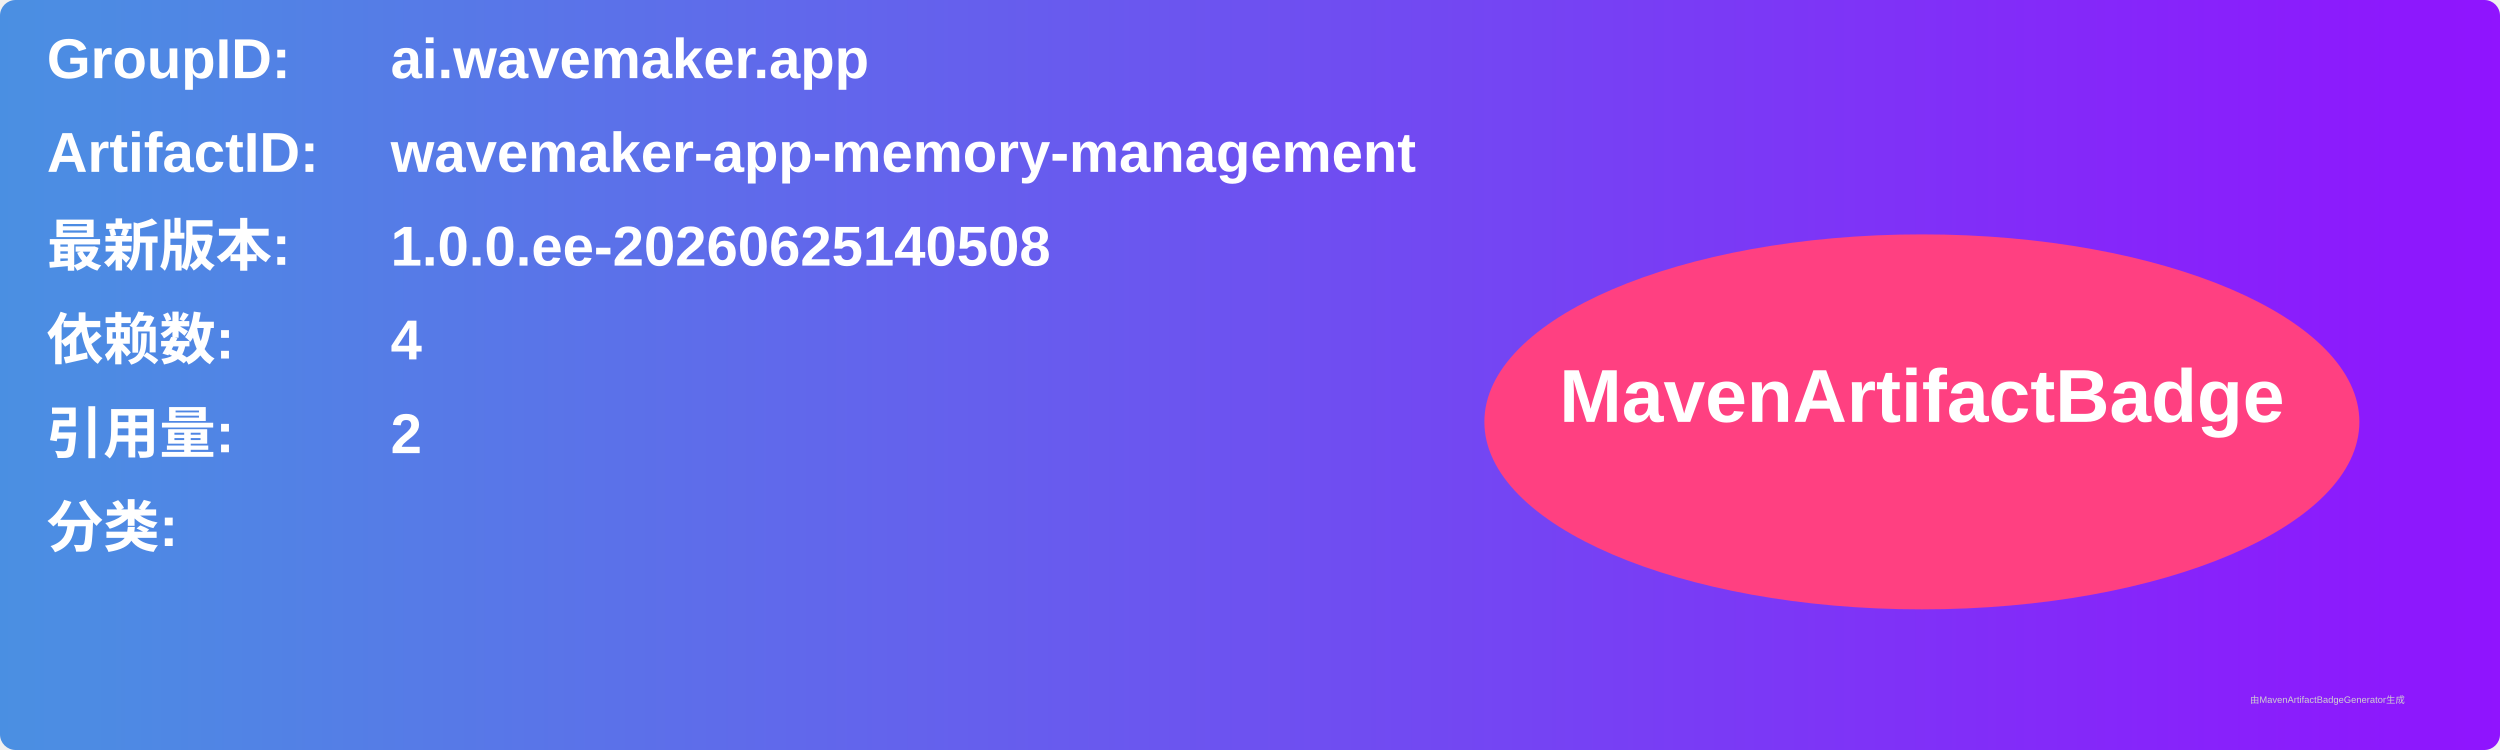
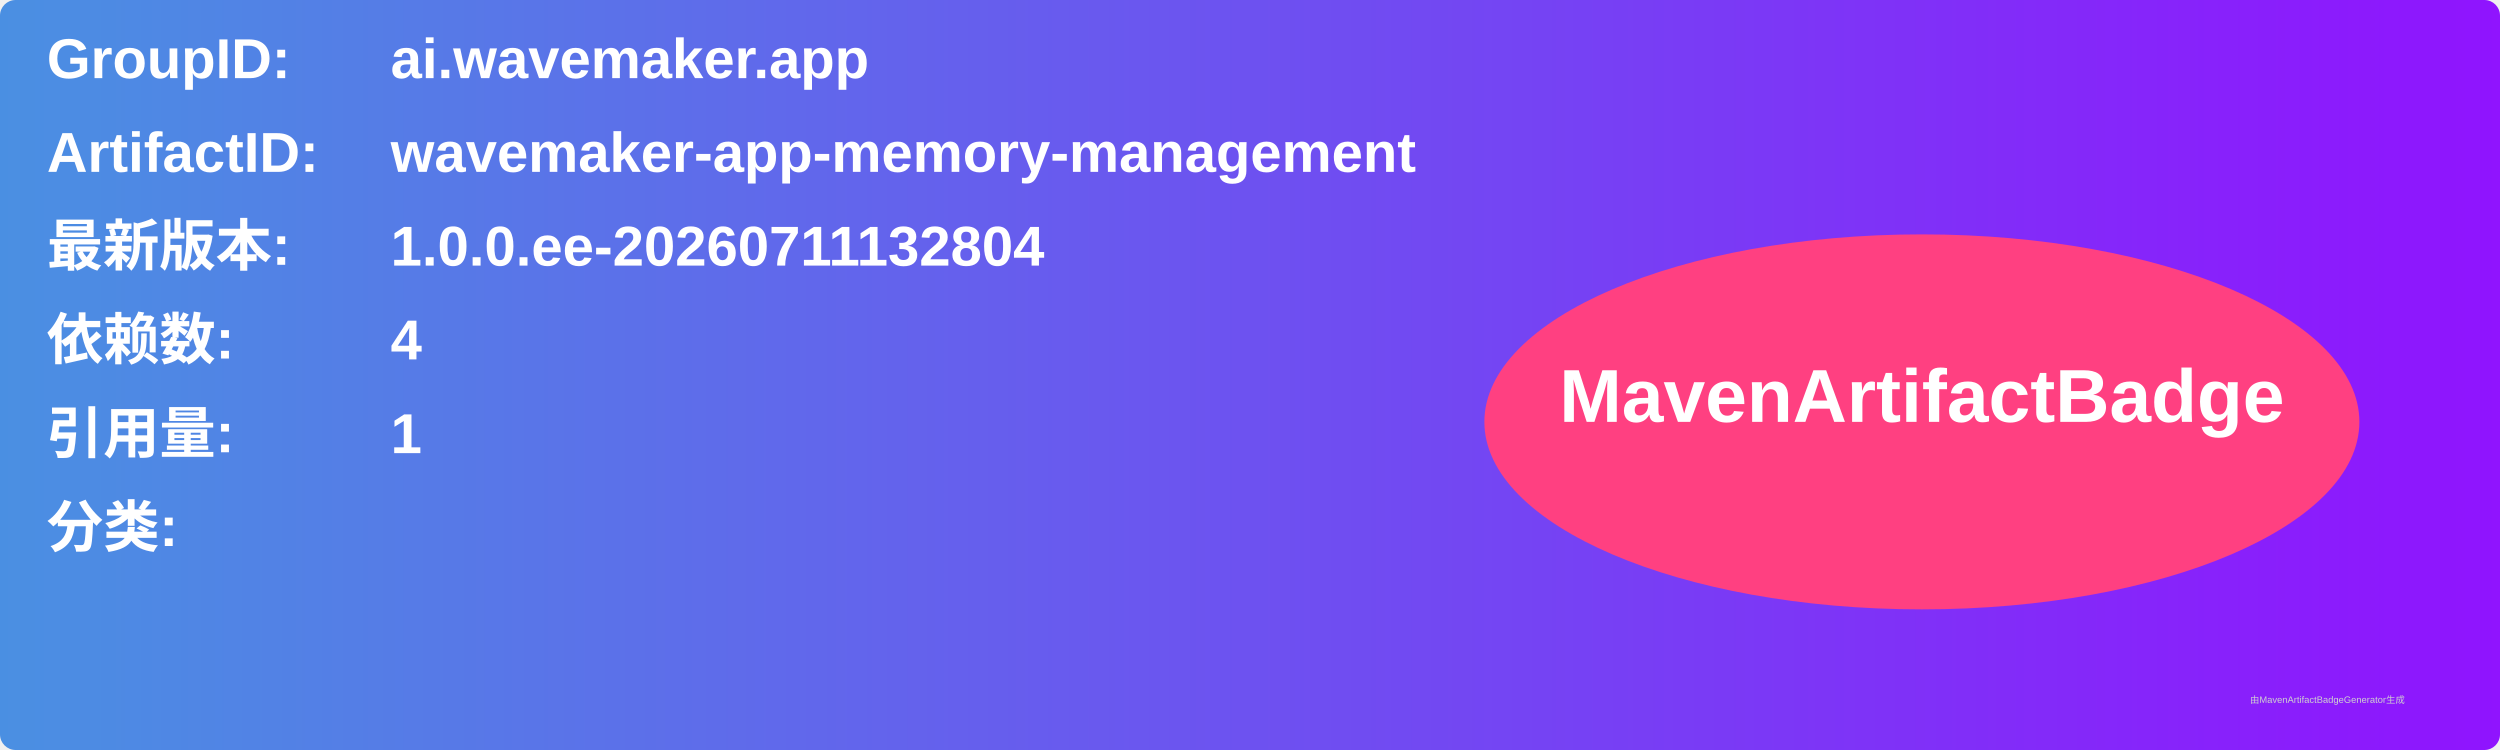
<svg xmlns="http://www.w3.org/2000/svg" width="800" height="240" viewBox="0 0 800 240">
  <linearGradient id="grad" x1="0%" y1="0%" x2="100%" y2="0%">
    <stop offset="0%" stop-color="#4a90e2" />
    <stop offset="100%" stop-color="#9013fe" />
  </linearGradient>
  <rect width="100%" height="100%" rx="5" ry="5" fill="url(#grad)" />
  <g transform="translate(15, 15)">
    <text x="0" y="10" font-family="Arial" font-size="18" fill="white" font-weight="bold" width="260">GroupID:</text>
    <text x="110" y="10" font-family="Arial" font-size="18" fill="white" font-weight="bold" width="460">ai.wavemaker.app</text>
    <text x="0" y="40" font-family="Arial" font-size="18" fill="white" font-weight="bold" width="260">ArtifactID:</text>
    <text x="110" y="40" font-family="Arial" font-size="18" fill="white" font-weight="bold" width="460">wavemaker-app-memory-management</text>
    <text x="0" y="70" font-family="Arial" font-size="18" fill="white" font-weight="bold">最新版本:</text>
    <text x="110" y="70" font-family="Arial" font-size="18" fill="white" font-weight="bold">
-       <tspan font-weight="bold">1.0.0.ee-20260625140508</tspan>
+       <tspan font-weight="bold">1.0.0.ee-20260711132804</tspan>
    </text>
    <text x="0" y="100" font-family="Arial" font-size="18" fill="white" font-weight="bold">依赖数: </text>
    <text x="110" y="100" font-family="Arial" font-size="18" fill="white">
      <tspan font-weight="bold">4</tspan>
    </text>
    <text x="0" y="130" font-family="Arial" font-size="18" fill="white" font-weight="bold">引用量: </text>
    <text x="110" y="130" font-family="Arial" font-size="18" fill="white">
-       <tspan font-weight="bold">2</tspan>
+       <tspan font-weight="bold">1</tspan>
    </text>
    <text x="0" y="160" font-family="Arial" font-size="18" fill="white" font-weight="bold">分类:</text>
    <text x="10" y="190" font-family="Arial" font-size="10" fill="white">
      <tspan font-weight="bold" />
    </text>
    <ellipse cx="600" cy="120" rx="140" ry="60" fill="#ff4081" />
    <text x="600" y="120" text-anchor="middle" font-family="Arial" font-size="24" fill="white" font-weight="bold">MavenArtifactBadge</text>
  </g>
  <text x="720" y="225" font-family="Arial" font-size="3" fill="#d0d0d0">由MavenArtifactBadgeGenerator生成</text>
</svg>
